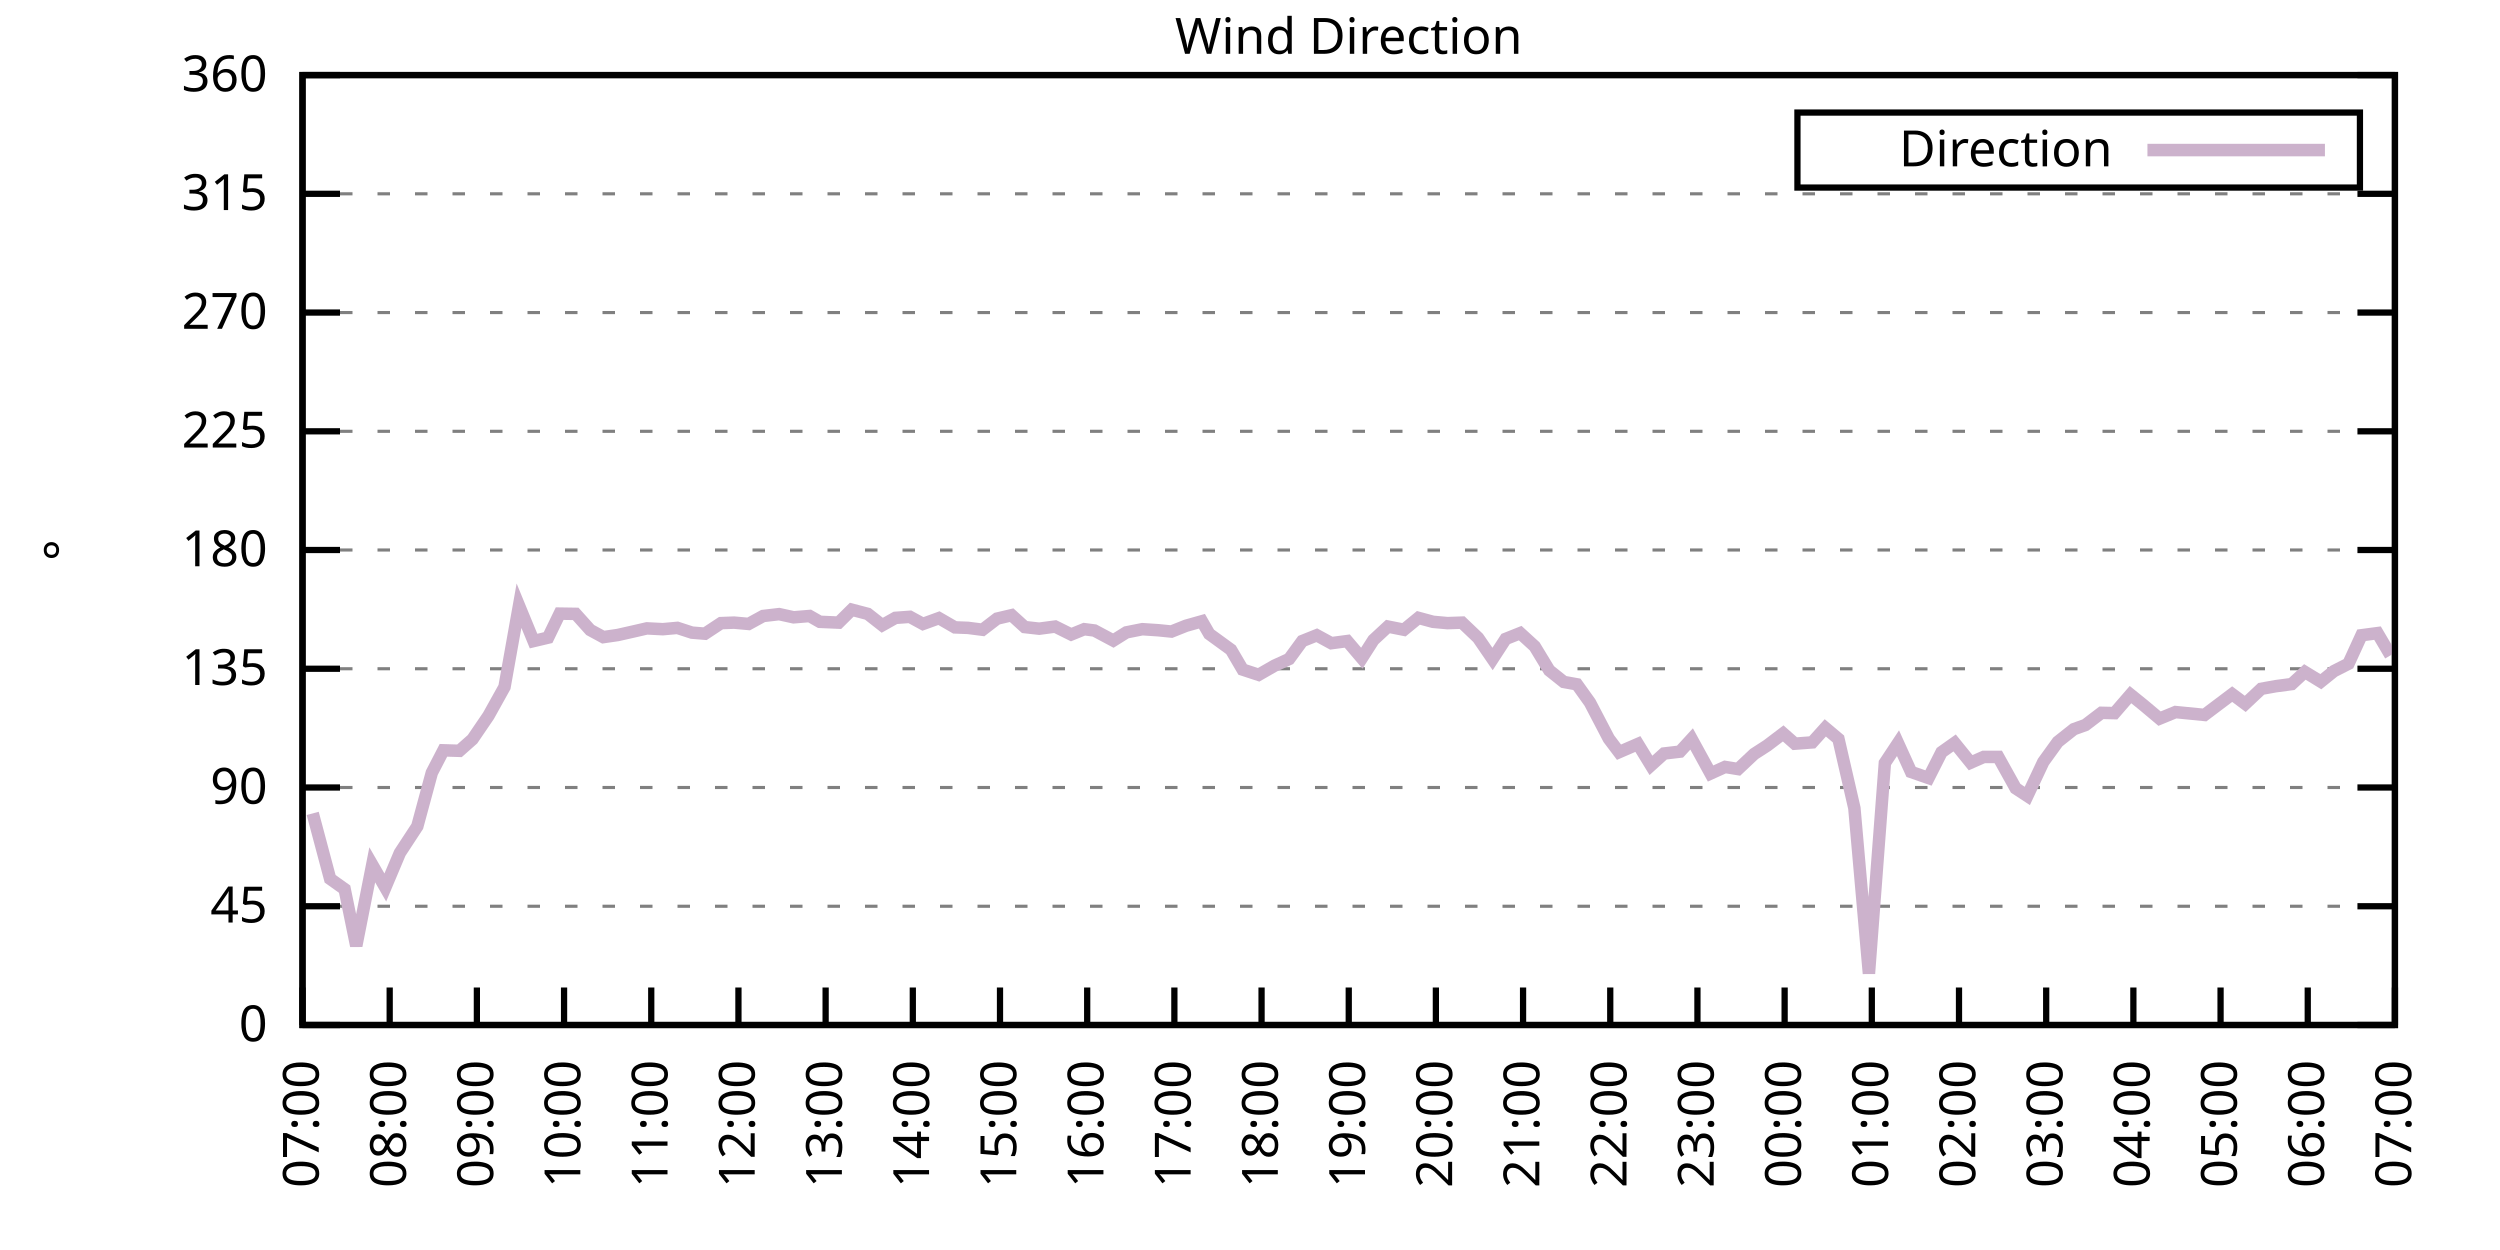
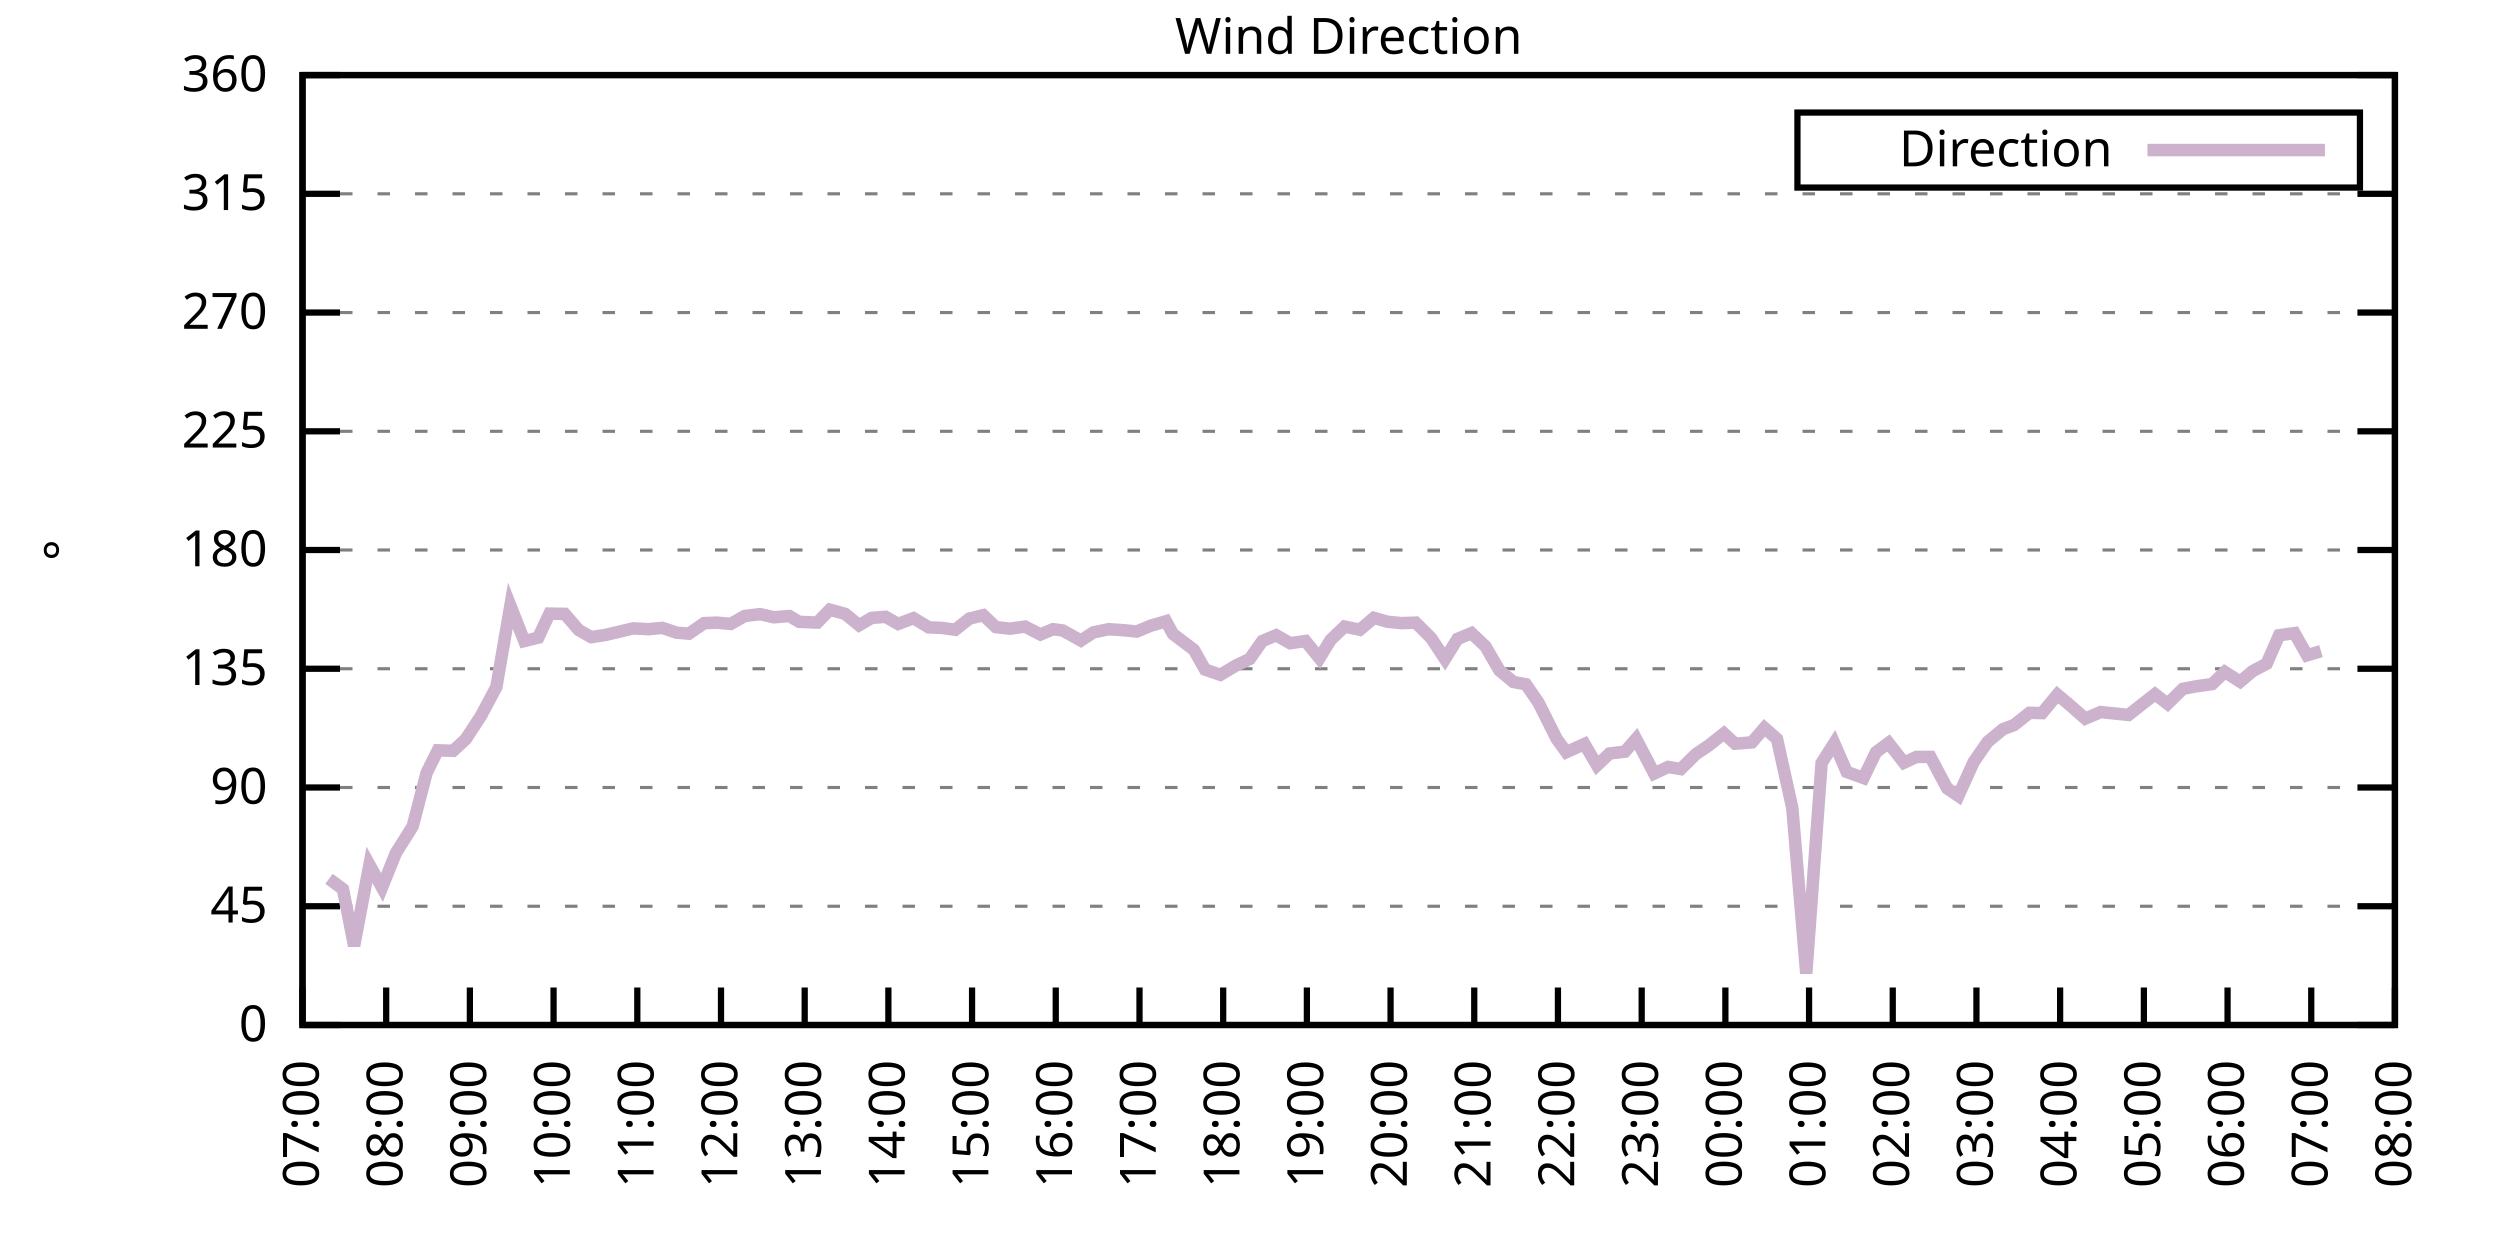
<svg xmlns="http://www.w3.org/2000/svg" xmlns:xlink="http://www.w3.org/1999/xlink" width="400" height="200" viewBox="0 0 400 200">
  <g id="gnuplot_canvas">
    <rect x="0" y="0" width="400" height="200" fill="none" />
    <defs>
      <circle id="gpDot" r="0.5" stroke-width="0.5" stroke="currentColor" />
      <path id="gpPt0" stroke-width="0.333" stroke="currentColor" d="M-1,0 h2 M0,-1 v2" />
      <path id="gpPt1" stroke-width="0.333" stroke="currentColor" d="M-1,-1 L1,1 M1,-1 L-1,1" />
      <path id="gpPt2" stroke-width="0.333" stroke="currentColor" d="M-1,0 L1,0 M0,-1 L0,1 M-1,-1 L1,1 M-1,1 L1,-1" />
      <rect id="gpPt3" stroke-width="0.333" stroke="currentColor" x="-1" y="-1" width="2" height="2" />
      <rect id="gpPt4" stroke-width="0.333" stroke="currentColor" fill="currentColor" x="-1" y="-1" width="2" height="2" />
      <circle id="gpPt5" stroke-width="0.333" stroke="currentColor" cx="0" cy="0" r="1" />
      <use xlink:href="#gpPt5" id="gpPt6" fill="currentColor" stroke="none" />
      <path id="gpPt7" stroke-width="0.333" stroke="currentColor" d="M0,-1.33 L-1.33,0.67 L1.33,0.67 z" />
      <use xlink:href="#gpPt7" id="gpPt8" fill="currentColor" stroke="none" />
      <use xlink:href="#gpPt7" id="gpPt9" stroke="currentColor" transform="rotate(180)" />
      <use xlink:href="#gpPt9" id="gpPt10" fill="currentColor" stroke="none" />
      <use xlink:href="#gpPt3" id="gpPt11" stroke="currentColor" transform="rotate(45)" />
      <use xlink:href="#gpPt11" id="gpPt12" fill="currentColor" stroke="none" />
      <path id="gpPt13" stroke-width="0.333" stroke="currentColor" d="M0,1.330 L1.265,0.411 L0.782,-1.067 L-0.782,-1.076 L-1.265,0.411 z" />
      <use xlink:href="#gpPt13" id="gpPt14" fill="currentColor" stroke="none" />
      <filter id="textbox" filterUnits="objectBoundingBox" x="0" y="0" height="1" width="1">
        <feFlood flood-color="white" flood-opacity="1" result="bgnd" />
        <feComposite in="SourceGraphic" in2="bgnd" operator="atop" />
      </filter>
      <filter id="greybox" filterUnits="objectBoundingBox" x="0" y="0" height="1" width="1">
        <feFlood flood-color="lightgrey" flood-opacity="1" result="grey" />
        <feComposite in="SourceGraphic" in2="grey" operator="atop" />
      </filter>
    </defs>
    <g fill="none" color="white" stroke="currentColor" stroke-width="1.00" stroke-linecap="butt" stroke-linejoin="miter">
</g>
    <g fill="none" color="black" stroke="currentColor" stroke-width="1.00" stroke-linecap="butt" stroke-linejoin="miter">
      <g stroke="none" shape-rendering="crispEdges">
        <polygon fill="rgb(255, 255, 255)" points="48.40,164.00 383.18,164.00 383.18,12.02 48.40,12.02 " />
      </g>
    </g>
    <g fill="none" color="black" stroke="currentColor" stroke-width="1.00" stroke-linecap="butt" stroke-linejoin="miter">
</g>
    <g fill="none" color="black" stroke="black" stroke-width="0.50" stroke-linecap="butt" stroke-linejoin="miter">
</g>
    <g fill="none" color="gray" stroke="currentColor" stroke-width="0.50" stroke-linecap="butt" stroke-linejoin="miter">
      <path stroke="gray" stroke-dasharray="2,4" class="gridline" d="M48.40,164.00 L383.19,164.00  " />
    </g>
    <g fill="none" color="gray" stroke="gray" stroke-width="1.00" stroke-linecap="butt" stroke-linejoin="miter">
</g>
    <g fill="none" color="black" stroke="currentColor" stroke-width="1.00" stroke-linecap="butt" stroke-linejoin="miter">
      <path stroke="black" d="M48.40,164.00 L54.40,164.00 M383.19,164.00 L377.19,164.00  " />
      <g transform="translate(42.80,166.60)" stroke="none" fill="black" font-family="Sans" font-size="8.00" text-anchor="end">
        <text>
          <tspan font-family="Sans"> 0</tspan>
        </text>
      </g>
    </g>
    <g fill="none" color="black" stroke="currentColor" stroke-width="1.00" stroke-linecap="butt" stroke-linejoin="miter">
</g>
    <g fill="none" color="black" stroke="black" stroke-width="0.50" stroke-linecap="butt" stroke-linejoin="miter">
</g>
    <g fill="none" color="gray" stroke="currentColor" stroke-width="0.50" stroke-linecap="butt" stroke-linejoin="miter">
      <path stroke="gray" stroke-dasharray="2,4" class="gridline" d="M48.40,145.00 L383.19,145.00  " />
    </g>
    <g fill="none" color="gray" stroke="gray" stroke-width="1.00" stroke-linecap="butt" stroke-linejoin="miter">
</g>
    <g fill="none" color="black" stroke="currentColor" stroke-width="1.00" stroke-linecap="butt" stroke-linejoin="miter">
      <path stroke="black" d="M48.40,145.00 L54.40,145.00 M383.19,145.00 L377.19,145.00  " />
      <g transform="translate(42.80,147.60)" stroke="none" fill="black" font-family="Sans" font-size="8.00" text-anchor="end">
        <text>
          <tspan font-family="Sans"> 45</tspan>
        </text>
      </g>
    </g>
    <g fill="none" color="black" stroke="currentColor" stroke-width="1.00" stroke-linecap="butt" stroke-linejoin="miter">
</g>
    <g fill="none" color="black" stroke="black" stroke-width="0.50" stroke-linecap="butt" stroke-linejoin="miter">
</g>
    <g fill="none" color="gray" stroke="currentColor" stroke-width="0.50" stroke-linecap="butt" stroke-linejoin="miter">
      <path stroke="gray" stroke-dasharray="2,4" class="gridline" d="M48.40,126.00 L383.19,126.00  " />
    </g>
    <g fill="none" color="gray" stroke="gray" stroke-width="1.00" stroke-linecap="butt" stroke-linejoin="miter">
</g>
    <g fill="none" color="black" stroke="currentColor" stroke-width="1.00" stroke-linecap="butt" stroke-linejoin="miter">
      <path stroke="black" d="M48.40,126.00 L54.40,126.00 M383.19,126.00 L377.19,126.00  " />
      <g transform="translate(42.80,128.60)" stroke="none" fill="black" font-family="Sans" font-size="8.00" text-anchor="end">
        <text>
          <tspan font-family="Sans"> 90</tspan>
        </text>
      </g>
    </g>
    <g fill="none" color="black" stroke="currentColor" stroke-width="1.00" stroke-linecap="butt" stroke-linejoin="miter">
</g>
    <g fill="none" color="black" stroke="black" stroke-width="0.50" stroke-linecap="butt" stroke-linejoin="miter">
</g>
    <g fill="none" color="gray" stroke="currentColor" stroke-width="0.50" stroke-linecap="butt" stroke-linejoin="miter">
      <path stroke="gray" stroke-dasharray="2,4" class="gridline" d="M48.40,107.00 L383.19,107.00  " />
    </g>
    <g fill="none" color="gray" stroke="gray" stroke-width="1.00" stroke-linecap="butt" stroke-linejoin="miter">
</g>
    <g fill="none" color="black" stroke="currentColor" stroke-width="1.00" stroke-linecap="butt" stroke-linejoin="miter">
      <path stroke="black" d="M48.40,107.00 L54.40,107.00 M383.19,107.00 L377.19,107.00  " />
      <g transform="translate(42.80,109.60)" stroke="none" fill="black" font-family="Sans" font-size="8.00" text-anchor="end">
        <text>
          <tspan font-family="Sans"> 135</tspan>
        </text>
      </g>
    </g>
    <g fill="none" color="black" stroke="currentColor" stroke-width="1.00" stroke-linecap="butt" stroke-linejoin="miter">
</g>
    <g fill="none" color="black" stroke="black" stroke-width="0.50" stroke-linecap="butt" stroke-linejoin="miter">
</g>
    <g fill="none" color="gray" stroke="currentColor" stroke-width="0.50" stroke-linecap="butt" stroke-linejoin="miter">
      <path stroke="gray" stroke-dasharray="2,4" class="gridline" d="M48.40,88.00 L383.19,88.00  " />
    </g>
    <g fill="none" color="gray" stroke="gray" stroke-width="1.00" stroke-linecap="butt" stroke-linejoin="miter">
</g>
    <g fill="none" color="black" stroke="currentColor" stroke-width="1.00" stroke-linecap="butt" stroke-linejoin="miter">
      <path stroke="black" d="M48.40,88.00 L54.40,88.00 M383.19,88.00 L377.19,88.00  " />
      <g transform="translate(42.80,90.60)" stroke="none" fill="black" font-family="Sans" font-size="8.00" text-anchor="end">
        <text>
          <tspan font-family="Sans"> 180</tspan>
        </text>
      </g>
    </g>
    <g fill="none" color="black" stroke="currentColor" stroke-width="1.00" stroke-linecap="butt" stroke-linejoin="miter">
</g>
    <g fill="none" color="black" stroke="black" stroke-width="0.50" stroke-linecap="butt" stroke-linejoin="miter">
</g>
    <g fill="none" color="gray" stroke="currentColor" stroke-width="0.50" stroke-linecap="butt" stroke-linejoin="miter">
      <path stroke="gray" stroke-dasharray="2,4" class="gridline" d="M48.40,69.01 L383.19,69.01  " />
    </g>
    <g fill="none" color="gray" stroke="gray" stroke-width="1.00" stroke-linecap="butt" stroke-linejoin="miter">
</g>
    <g fill="none" color="black" stroke="currentColor" stroke-width="1.00" stroke-linecap="butt" stroke-linejoin="miter">
      <path stroke="black" d="M48.40,69.01 L54.40,69.01 M383.19,69.01 L377.19,69.01  " />
      <g transform="translate(42.80,71.61)" stroke="none" fill="black" font-family="Sans" font-size="8.00" text-anchor="end">
        <text>
          <tspan font-family="Sans"> 225</tspan>
        </text>
      </g>
    </g>
    <g fill="none" color="black" stroke="currentColor" stroke-width="1.00" stroke-linecap="butt" stroke-linejoin="miter">
</g>
    <g fill="none" color="black" stroke="black" stroke-width="0.50" stroke-linecap="butt" stroke-linejoin="miter">
</g>
    <g fill="none" color="gray" stroke="currentColor" stroke-width="0.50" stroke-linecap="butt" stroke-linejoin="miter">
      <path stroke="gray" stroke-dasharray="2,4" class="gridline" d="M48.40,50.01 L383.19,50.01  " />
    </g>
    <g fill="none" color="gray" stroke="gray" stroke-width="1.00" stroke-linecap="butt" stroke-linejoin="miter">
</g>
    <g fill="none" color="black" stroke="currentColor" stroke-width="1.00" stroke-linecap="butt" stroke-linejoin="miter">
      <path stroke="black" d="M48.40,50.01 L54.40,50.01 M383.19,50.01 L377.19,50.01  " />
      <g transform="translate(42.80,52.61)" stroke="none" fill="black" font-family="Sans" font-size="8.00" text-anchor="end">
        <text>
          <tspan font-family="Sans"> 270</tspan>
        </text>
      </g>
    </g>
    <g fill="none" color="black" stroke="currentColor" stroke-width="1.00" stroke-linecap="butt" stroke-linejoin="miter">
</g>
    <g fill="none" color="black" stroke="black" stroke-width="0.50" stroke-linecap="butt" stroke-linejoin="miter">
</g>
    <g fill="none" color="gray" stroke="currentColor" stroke-width="0.50" stroke-linecap="butt" stroke-linejoin="miter">
      <path stroke="gray" stroke-dasharray="2,4" class="gridline" d="M48.40,31.01 L383.19,31.01  " />
    </g>
    <g fill="none" color="gray" stroke="gray" stroke-width="1.00" stroke-linecap="butt" stroke-linejoin="miter">
</g>
    <g fill="none" color="black" stroke="currentColor" stroke-width="1.00" stroke-linecap="butt" stroke-linejoin="miter">
      <path stroke="black" d="M48.40,31.01 L54.40,31.01 M383.19,31.01 L377.19,31.01  " />
      <g transform="translate(42.80,33.61)" stroke="none" fill="black" font-family="Sans" font-size="8.00" text-anchor="end">
        <text>
          <tspan font-family="Sans"> 315</tspan>
        </text>
      </g>
    </g>
    <g fill="none" color="black" stroke="currentColor" stroke-width="1.00" stroke-linecap="butt" stroke-linejoin="miter">
</g>
    <g fill="none" color="black" stroke="black" stroke-width="0.50" stroke-linecap="butt" stroke-linejoin="miter">
</g>
    <g fill="none" color="gray" stroke="currentColor" stroke-width="0.50" stroke-linecap="butt" stroke-linejoin="miter">
      <path stroke="gray" stroke-dasharray="2,4" class="gridline" d="M48.40,12.01 L383.19,12.01  " />
    </g>
    <g fill="none" color="gray" stroke="gray" stroke-width="1.00" stroke-linecap="butt" stroke-linejoin="miter">
</g>
    <g fill="none" color="black" stroke="currentColor" stroke-width="1.00" stroke-linecap="butt" stroke-linejoin="miter">
      <path stroke="black" d="M48.40,12.01 L54.40,12.01 M383.19,12.01 L377.19,12.01  " />
      <g transform="translate(42.80,14.61)" stroke="none" fill="black" font-family="Sans" font-size="8.00" text-anchor="end">
        <text>
          <tspan font-family="Sans"> 360</tspan>
        </text>
      </g>
    </g>
    <g fill="none" color="black" stroke="currentColor" stroke-width="1.00" stroke-linecap="butt" stroke-linejoin="miter">
      <path stroke="black" d="M48.40,164.00 L48.40,158.00  " />
      <g transform="translate(51.00,169.60) rotate(270.00)" stroke="none" fill="black" font-family="Sans" font-size="8.00" text-anchor="end">
        <text>
          <tspan font-family="Sans">07:00</tspan>
        </text>
      </g>
    </g>
    <g fill="none" color="black" stroke="currentColor" stroke-width="1.00" stroke-linecap="butt" stroke-linejoin="miter">
-       <path stroke="black" d="M62.35,164.00 L62.35,158.00  " />
-       <g transform="translate(64.95,169.60) rotate(270.00)" stroke="none" fill="black" font-family="Sans" font-size="8.00" text-anchor="end">
+       <path stroke="black" d="M61.79,164.00 L61.79,158.00  " />
+       <g transform="translate(64.39,169.60) rotate(270.00)" stroke="none" fill="black" font-family="Sans" font-size="8.00" text-anchor="end">
        <text>
          <tspan font-family="Sans">08:00</tspan>
        </text>
      </g>
    </g>
    <g fill="none" color="black" stroke="currentColor" stroke-width="1.00" stroke-linecap="butt" stroke-linejoin="miter">
-       <path stroke="black" d="M76.30,164.00 L76.30,158.00  " />
-       <g transform="translate(78.90,169.60) rotate(270.00)" stroke="none" fill="black" font-family="Sans" font-size="8.00" text-anchor="end">
+       <path stroke="black" d="M75.18,164.00 L75.18,158.00  " />
+       <g transform="translate(77.78,169.60) rotate(270.00)" stroke="none" fill="black" font-family="Sans" font-size="8.00" text-anchor="end">
        <text>
          <tspan font-family="Sans">09:00</tspan>
        </text>
      </g>
    </g>
    <g fill="none" color="black" stroke="currentColor" stroke-width="1.00" stroke-linecap="butt" stroke-linejoin="miter">
-       <path stroke="black" d="M90.25,164.00 L90.25,158.00  " />
-       <g transform="translate(92.85,169.60) rotate(270.00)" stroke="none" fill="black" font-family="Sans" font-size="8.00" text-anchor="end">
+       <path stroke="black" d="M88.57,164.00 L88.57,158.00  " />
+       <g transform="translate(91.17,169.60) rotate(270.00)" stroke="none" fill="black" font-family="Sans" font-size="8.00" text-anchor="end">
        <text>
          <tspan font-family="Sans">10:00</tspan>
        </text>
      </g>
    </g>
    <g fill="none" color="black" stroke="currentColor" stroke-width="1.00" stroke-linecap="butt" stroke-linejoin="miter">
-       <path stroke="black" d="M104.20,164.00 L104.20,158.00  " />
-       <g transform="translate(106.80,169.60) rotate(270.00)" stroke="none" fill="black" font-family="Sans" font-size="8.00" text-anchor="end">
+       <path stroke="black" d="M101.97,164.00 L101.97,158.00  " />
+       <g transform="translate(104.57,169.60) rotate(270.00)" stroke="none" fill="black" font-family="Sans" font-size="8.00" text-anchor="end">
        <text>
          <tspan font-family="Sans">11:00</tspan>
        </text>
      </g>
    </g>
    <g fill="none" color="black" stroke="currentColor" stroke-width="1.00" stroke-linecap="butt" stroke-linejoin="miter">
-       <path stroke="black" d="M118.15,164.00 L118.15,158.00  " />
-       <g transform="translate(120.75,169.60) rotate(270.00)" stroke="none" fill="black" font-family="Sans" font-size="8.00" text-anchor="end">
+       <path stroke="black" d="M115.36,164.00 L115.36,158.00  " />
+       <g transform="translate(117.96,169.60) rotate(270.00)" stroke="none" fill="black" font-family="Sans" font-size="8.00" text-anchor="end">
        <text>
          <tspan font-family="Sans">12:00</tspan>
        </text>
      </g>
    </g>
    <g fill="none" color="black" stroke="currentColor" stroke-width="1.00" stroke-linecap="butt" stroke-linejoin="miter">
-       <path stroke="black" d="M132.10,164.00 L132.10,158.00  " />
-       <g transform="translate(134.70,169.60) rotate(270.00)" stroke="none" fill="black" font-family="Sans" font-size="8.00" text-anchor="end">
+       <path stroke="black" d="M128.75,164.00 L128.75,158.00  " />
+       <g transform="translate(131.35,169.60) rotate(270.00)" stroke="none" fill="black" font-family="Sans" font-size="8.00" text-anchor="end">
        <text>
          <tspan font-family="Sans">13:00</tspan>
        </text>
      </g>
    </g>
    <g fill="none" color="black" stroke="currentColor" stroke-width="1.00" stroke-linecap="butt" stroke-linejoin="miter">
-       <path stroke="black" d="M146.05,164.00 L146.05,158.00  " />
-       <g transform="translate(148.65,169.60) rotate(270.00)" stroke="none" fill="black" font-family="Sans" font-size="8.00" text-anchor="end">
+       <path stroke="black" d="M142.14,164.00 L142.14,158.00  " />
+       <g transform="translate(144.74,169.60) rotate(270.00)" stroke="none" fill="black" font-family="Sans" font-size="8.00" text-anchor="end">
        <text>
          <tspan font-family="Sans">14:00</tspan>
        </text>
      </g>
    </g>
    <g fill="none" color="black" stroke="currentColor" stroke-width="1.00" stroke-linecap="butt" stroke-linejoin="miter">
-       <path stroke="black" d="M160.00,164.00 L160.00,158.00  " />
-       <g transform="translate(162.60,169.60) rotate(270.00)" stroke="none" fill="black" font-family="Sans" font-size="8.00" text-anchor="end">
+       <path stroke="black" d="M155.53,164.00 L155.53,158.00  " />
+       <g transform="translate(158.13,169.60) rotate(270.00)" stroke="none" fill="black" font-family="Sans" font-size="8.00" text-anchor="end">
        <text>
          <tspan font-family="Sans">15:00</tspan>
        </text>
      </g>
    </g>
    <g fill="none" color="black" stroke="currentColor" stroke-width="1.00" stroke-linecap="butt" stroke-linejoin="miter">
-       <path stroke="black" d="M173.95,164.00 L173.95,158.00  " />
-       <g transform="translate(176.55,169.60) rotate(270.00)" stroke="none" fill="black" font-family="Sans" font-size="8.00" text-anchor="end">
+       <path stroke="black" d="M168.92,164.00 L168.92,158.00  " />
+       <g transform="translate(171.52,169.60) rotate(270.00)" stroke="none" fill="black" font-family="Sans" font-size="8.00" text-anchor="end">
        <text>
          <tspan font-family="Sans">16:00</tspan>
        </text>
      </g>
    </g>
    <g fill="none" color="black" stroke="currentColor" stroke-width="1.00" stroke-linecap="butt" stroke-linejoin="miter">
-       <path stroke="black" d="M187.90,164.00 L187.90,158.00  " />
-       <g transform="translate(190.50,169.60) rotate(270.00)" stroke="none" fill="black" font-family="Sans" font-size="8.00" text-anchor="end">
+       <path stroke="black" d="M182.32,164.00 L182.32,158.00  " />
+       <g transform="translate(184.92,169.60) rotate(270.00)" stroke="none" fill="black" font-family="Sans" font-size="8.00" text-anchor="end">
        <text>
          <tspan font-family="Sans">17:00</tspan>
        </text>
      </g>
    </g>
    <g fill="none" color="black" stroke="currentColor" stroke-width="1.00" stroke-linecap="butt" stroke-linejoin="miter">
-       <path stroke="black" d="M201.85,164.00 L201.85,158.00  " />
-       <g transform="translate(204.45,169.60) rotate(270.00)" stroke="none" fill="black" font-family="Sans" font-size="8.00" text-anchor="end">
+       <path stroke="black" d="M195.71,164.00 L195.71,158.00  " />
+       <g transform="translate(198.31,169.60) rotate(270.00)" stroke="none" fill="black" font-family="Sans" font-size="8.00" text-anchor="end">
        <text>
          <tspan font-family="Sans">18:00</tspan>
        </text>
      </g>
    </g>
    <g fill="none" color="black" stroke="currentColor" stroke-width="1.00" stroke-linecap="butt" stroke-linejoin="miter">
-       <path stroke="black" d="M215.80,164.00 L215.80,158.00  " />
-       <g transform="translate(218.40,169.60) rotate(270.00)" stroke="none" fill="black" font-family="Sans" font-size="8.00" text-anchor="end">
+       <path stroke="black" d="M209.10,164.00 L209.10,158.00  " />
+       <g transform="translate(211.70,169.60) rotate(270.00)" stroke="none" fill="black" font-family="Sans" font-size="8.00" text-anchor="end">
        <text>
          <tspan font-family="Sans">19:00</tspan>
        </text>
      </g>
    </g>
    <g fill="none" color="black" stroke="currentColor" stroke-width="1.00" stroke-linecap="butt" stroke-linejoin="miter">
-       <path stroke="black" d="M229.74,164.00 L229.74,158.00  " />
-       <g transform="translate(232.34,169.60) rotate(270.00)" stroke="none" fill="black" font-family="Sans" font-size="8.00" text-anchor="end">
+       <path stroke="black" d="M222.49,164.00 L222.49,158.00  " />
+       <g transform="translate(225.09,169.60) rotate(270.00)" stroke="none" fill="black" font-family="Sans" font-size="8.00" text-anchor="end">
        <text>
          <tspan font-family="Sans">20:00</tspan>
        </text>
      </g>
    </g>
    <g fill="none" color="black" stroke="currentColor" stroke-width="1.00" stroke-linecap="butt" stroke-linejoin="miter">
-       <path stroke="black" d="M243.69,164.00 L243.69,158.00  " />
-       <g transform="translate(246.29,169.60) rotate(270.00)" stroke="none" fill="black" font-family="Sans" font-size="8.00" text-anchor="end">
+       <path stroke="black" d="M235.88,164.00 L235.88,158.00  " />
+       <g transform="translate(238.48,169.60) rotate(270.00)" stroke="none" fill="black" font-family="Sans" font-size="8.00" text-anchor="end">
        <text>
          <tspan font-family="Sans">21:00</tspan>
        </text>
      </g>
    </g>
    <g fill="none" color="black" stroke="currentColor" stroke-width="1.00" stroke-linecap="butt" stroke-linejoin="miter">
-       <path stroke="black" d="M257.64,164.00 L257.64,158.00  " />
-       <g transform="translate(260.24,169.60) rotate(270.00)" stroke="none" fill="black" font-family="Sans" font-size="8.00" text-anchor="end">
+       <path stroke="black" d="M249.27,164.00 L249.27,158.00  " />
+       <g transform="translate(251.87,169.60) rotate(270.00)" stroke="none" fill="black" font-family="Sans" font-size="8.00" text-anchor="end">
        <text>
          <tspan font-family="Sans">22:00</tspan>
        </text>
      </g>
    </g>
    <g fill="none" color="black" stroke="currentColor" stroke-width="1.00" stroke-linecap="butt" stroke-linejoin="miter">
-       <path stroke="black" d="M271.59,164.00 L271.59,158.00  " />
-       <g transform="translate(274.19,169.60) rotate(270.00)" stroke="none" fill="black" font-family="Sans" font-size="8.00" text-anchor="end">
+       <path stroke="black" d="M262.67,164.00 L262.67,158.00  " />
+       <g transform="translate(265.27,169.60) rotate(270.00)" stroke="none" fill="black" font-family="Sans" font-size="8.00" text-anchor="end">
        <text>
          <tspan font-family="Sans">23:00</tspan>
        </text>
      </g>
    </g>
    <g fill="none" color="black" stroke="currentColor" stroke-width="1.00" stroke-linecap="butt" stroke-linejoin="miter">
-       <path stroke="black" d="M285.54,164.00 L285.54,158.00  " />
-       <g transform="translate(288.14,169.60) rotate(270.00)" stroke="none" fill="black" font-family="Sans" font-size="8.00" text-anchor="end">
+       <path stroke="black" d="M276.06,164.00 L276.06,158.00  " />
+       <g transform="translate(278.66,169.60) rotate(270.00)" stroke="none" fill="black" font-family="Sans" font-size="8.00" text-anchor="end">
        <text>
          <tspan font-family="Sans">00:00</tspan>
        </text>
      </g>
    </g>
    <g fill="none" color="black" stroke="currentColor" stroke-width="1.00" stroke-linecap="butt" stroke-linejoin="miter">
-       <path stroke="black" d="M299.49,164.00 L299.49,158.00  " />
-       <g transform="translate(302.09,169.60) rotate(270.00)" stroke="none" fill="black" font-family="Sans" font-size="8.00" text-anchor="end">
+       <path stroke="black" d="M289.45,164.00 L289.45,158.00  " />
+       <g transform="translate(292.05,169.60) rotate(270.00)" stroke="none" fill="black" font-family="Sans" font-size="8.00" text-anchor="end">
        <text>
          <tspan font-family="Sans">01:00</tspan>
        </text>
      </g>
    </g>
    <g fill="none" color="black" stroke="currentColor" stroke-width="1.00" stroke-linecap="butt" stroke-linejoin="miter">
-       <path stroke="black" d="M313.44,164.00 L313.44,158.00  " />
-       <g transform="translate(316.04,169.60) rotate(270.00)" stroke="none" fill="black" font-family="Sans" font-size="8.00" text-anchor="end">
+       <path stroke="black" d="M302.84,164.00 L302.84,158.00  " />
+       <g transform="translate(305.44,169.60) rotate(270.00)" stroke="none" fill="black" font-family="Sans" font-size="8.00" text-anchor="end">
        <text>
          <tspan font-family="Sans">02:00</tspan>
        </text>
      </g>
    </g>
    <g fill="none" color="black" stroke="currentColor" stroke-width="1.00" stroke-linecap="butt" stroke-linejoin="miter">
-       <path stroke="black" d="M327.39,164.00 L327.39,158.00  " />
-       <g transform="translate(329.99,169.60) rotate(270.00)" stroke="none" fill="black" font-family="Sans" font-size="8.00" text-anchor="end">
+       <path stroke="black" d="M316.23,164.00 L316.23,158.00  " />
+       <g transform="translate(318.83,169.60) rotate(270.00)" stroke="none" fill="black" font-family="Sans" font-size="8.00" text-anchor="end">
        <text>
          <tspan font-family="Sans">03:00</tspan>
        </text>
      </g>
    </g>
    <g fill="none" color="black" stroke="currentColor" stroke-width="1.00" stroke-linecap="butt" stroke-linejoin="miter">
-       <path stroke="black" d="M341.34,164.00 L341.34,158.00  " />
-       <g transform="translate(343.94,169.60) rotate(270.00)" stroke="none" fill="black" font-family="Sans" font-size="8.00" text-anchor="end">
+       <path stroke="black" d="M329.62,164.00 L329.62,158.00  " />
+       <g transform="translate(332.22,169.60) rotate(270.00)" stroke="none" fill="black" font-family="Sans" font-size="8.00" text-anchor="end">
        <text>
          <tspan font-family="Sans">04:00</tspan>
        </text>
      </g>
    </g>
    <g fill="none" color="black" stroke="currentColor" stroke-width="1.00" stroke-linecap="butt" stroke-linejoin="miter">
-       <path stroke="black" d="M355.29,164.00 L355.29,158.00  " />
-       <g transform="translate(357.89,169.60) rotate(270.00)" stroke="none" fill="black" font-family="Sans" font-size="8.00" text-anchor="end">
+       <path stroke="black" d="M343.02,164.00 L343.02,158.00  " />
+       <g transform="translate(345.62,169.60) rotate(270.00)" stroke="none" fill="black" font-family="Sans" font-size="8.00" text-anchor="end">
        <text>
          <tspan font-family="Sans">05:00</tspan>
        </text>
      </g>
    </g>
    <g fill="none" color="black" stroke="currentColor" stroke-width="1.00" stroke-linecap="butt" stroke-linejoin="miter">
-       <path stroke="black" d="M369.24,164.00 L369.24,158.00  " />
-       <g transform="translate(371.84,169.60) rotate(270.00)" stroke="none" fill="black" font-family="Sans" font-size="8.00" text-anchor="end">
+       <path stroke="black" d="M356.41,164.00 L356.41,158.00  " />
+       <g transform="translate(359.01,169.60) rotate(270.00)" stroke="none" fill="black" font-family="Sans" font-size="8.00" text-anchor="end">
        <text>
          <tspan font-family="Sans">06:00</tspan>
+         </text>
+       </g>
+     </g>
+     <g fill="none" color="black" stroke="currentColor" stroke-width="1.00" stroke-linecap="butt" stroke-linejoin="miter">
+       <path stroke="black" d="M369.80,164.00 L369.80,158.00  " />
+       <g transform="translate(372.40,169.60) rotate(270.00)" stroke="none" fill="black" font-family="Sans" font-size="8.00" text-anchor="end">
+         <text>
+           <tspan font-family="Sans">07:00</tspan>
        </text>
      </g>
    </g>
    <g fill="none" color="black" stroke="currentColor" stroke-width="1.00" stroke-linecap="butt" stroke-linejoin="miter">
      <path stroke="black" d="M383.19,164.00 L383.19,158.00  " />
      <g transform="translate(385.79,169.60) rotate(270.00)" stroke="none" fill="black" font-family="Sans" font-size="8.00" text-anchor="end">
        <text>
-           <tspan font-family="Sans">07:00</tspan>
+           <tspan font-family="Sans">08:00</tspan>
        </text>
      </g>
    </g>
    <g fill="none" color="black" stroke="currentColor" stroke-width="1.00" stroke-linecap="butt" stroke-linejoin="miter">
</g>
    <g fill="none" color="black" stroke="currentColor" stroke-width="1.00" stroke-linecap="butt" stroke-linejoin="miter">
      <path stroke="black" d="M48.40,12.01 L48.40,164.00 L383.19,164.00 L383.19,12.01 L48.40,12.01 Z  " />
    </g>
    <g fill="none" color="black" stroke="currentColor" stroke-width="1.00" stroke-linecap="butt" stroke-linejoin="miter">
</g>
    <g fill="none" color="black" stroke="currentColor" stroke-width="1.00" stroke-linecap="butt" stroke-linejoin="miter">
      <path stroke="black" d="M287.59,30.01 L287.59,18.01 L377.59,18.01 L377.59,30.01 L287.59,30.01 Z  " />
    </g>
    <g id="Wind_direction_plot_1">
      <g fill="none" color="white" stroke="black" stroke-width="2.00" stroke-linecap="butt" stroke-linejoin="miter">
</g>
      <g fill="none" color="black" stroke="currentColor" stroke-width="2.00" stroke-linecap="butt" stroke-linejoin="miter">
        <g transform="translate(337.99,26.61)" stroke="none" fill="black" font-family="Sans" font-size="8.00" text-anchor="end">
          <text>
            <tspan font-family="Sans">Direction</tspan>
          </text>
        </g>
      </g>
      <g fill="none" color="black" stroke="currentColor" stroke-width="2.00" stroke-linecap="butt" stroke-linejoin="miter">
-         <path stroke="rgb(204, 178, 204)" d="M343.59,24.01 L371.99,24.01 M50.03,130.14 L52.82,140.61 L55.14,142.26 L57.00,151.33 L59.56,138.37 L61.65,142.00   L63.98,136.47 L66.77,132.21 L69.09,123.64 L70.95,120.05 L73.51,120.13 L75.60,118.28 L78.16,114.52 L80.72,109.92   L83.04,96.91 L85.37,102.57 L87.69,102.02 L89.55,98.18 L92.11,98.22 L94.43,100.80 L96.53,101.94 L98.85,101.60   L101.64,100.97 L103.50,100.54 L106.06,100.67 L108.38,100.46 L110.71,101.22 L112.80,101.39 L115.36,99.70 L117.45,99.62   L119.78,99.83 L122.10,98.56 L124.66,98.26 L126.98,98.77 L129.54,98.56 L131.17,99.49 L134.19,99.62 L136.28,97.55   L138.84,98.22 L141.16,100.04 L143.26,98.86 L145.58,98.69 L147.67,99.83 L150.23,98.90 L152.79,100.38 L154.88,100.46   L157.21,100.76 L159.53,98.98 L161.86,98.43 L163.95,100.33 L166.27,100.59 L168.83,100.25 L171.39,101.52 L173.48,100.67   L175.11,100.88 L178.13,102.49 L180.22,101.18 L182.78,100.67 L185.34,100.84 L187.43,101.05 L189.76,100.12 L192.31,99.40   L193.48,101.43 L196.96,103.96 L198.82,107.13 L201.38,107.97 L203.94,106.50 L206.26,105.44 L208.36,102.57 L210.68,101.64   L213.01,102.91 L215.56,102.57 L217.89,105.31 L219.75,102.40 L222.07,100.25 L224.63,100.76 L226.95,98.86 L229.28,99.49   L231.60,99.70 L233.93,99.62 L236.49,102.06 L238.81,105.44 L240.90,102.23 L243.23,101.30 L245.55,103.42 L247.88,107.26   L250.20,109.11 L252.30,109.49 L254.39,112.41 L257.41,118.19 L259.04,120.35 L262.06,119.04 L264.15,122.46 L266.25,120.56   L268.80,120.26 L270.66,118.23 L273.69,123.76 L276.01,122.71 L278.10,123.05 L280.66,120.64 L282.75,119.29 L285.31,117.35   L287.17,118.99 L289.96,118.78 L292.05,116.46 L294.15,118.23 L296.70,129.30 L299.03,155.77 L301.58,122.08 L303.68,118.91   L305.77,123.51 L308.56,124.48 L310.65,120.35 L312.74,118.87 L315.30,122.03 L317.39,121.11 L319.72,121.11 L322.51,126.13   L324.37,127.35 L326.93,121.91 L329.25,118.70 L331.81,116.67 L333.67,116.00 L336.23,114.05 L338.32,114.10 L340.88,111.14   L342.97,112.83 L345.53,114.98 L348.08,113.93 L352.73,114.39 L357.15,111.06 L359.24,112.62 L361.80,110.21 L364.13,109.79   L366.68,109.45 L368.78,107.51 L371.33,109.07 L373.43,107.38 L375.75,106.20 L377.84,101.64 L380.40,101.30 L382.49,104.85    " />
+         <path stroke="rgb(204, 178, 204)" d="M343.59,24.01 L371.99,24.01 M52.64,140.61 L54.87,142.26 L56.66,151.33 L59.11,138.37 L61.12,142.00 L63.35,136.47   L66.03,132.21 L68.26,123.64 L70.05,120.05 L72.50,120.13 L74.51,118.28 L76.97,114.52 L79.42,109.92 L81.66,96.91   L83.89,102.57 L86.12,102.02 L87.91,98.18 L90.36,98.22 L92.59,100.80 L94.60,101.94 L96.83,101.60 L99.51,100.97   L101.30,100.54 L103.75,100.67 L105.98,100.46 L108.22,101.22 L110.22,101.39 L112.68,99.70 L114.69,99.62 L116.92,99.83   L119.15,98.56 L121.61,98.26 L123.84,98.77 L126.29,98.56 L127.86,99.49 L130.76,99.62 L132.77,97.55 L135.22,98.22   L137.45,100.04 L139.46,98.86 L141.69,98.69 L143.70,99.83 L146.16,98.90 L148.61,100.38 L150.62,100.46 L152.85,100.76   L155.09,98.98 L157.32,98.43 L159.33,100.33 L161.56,100.59 L164.01,100.25 L166.47,101.52 L168.48,100.67 L170.04,100.88   L172.94,102.49 L174.95,101.18 L177.41,100.67 L179.86,100.84 L181.87,101.05 L184.10,100.12 L186.56,99.40 L187.67,101.43   L191.02,103.96 L192.81,107.13 L195.26,107.97 L197.72,106.50 L199.95,105.44 L201.96,102.57 L204.19,101.64 L206.42,102.91   L208.88,102.57 L211.11,105.31 L212.89,102.40 L215.13,100.25 L217.58,100.76 L219.81,98.86 L222.04,99.49 L224.28,99.70   L226.51,99.62 L228.96,102.06 L231.20,105.44 L233.20,102.23 L235.44,101.30 L237.67,103.42 L239.90,107.26 L242.13,109.11   L244.14,109.49 L246.15,112.41 L249.05,118.19 L250.61,120.35 L253.51,119.04 L255.52,122.46 L257.53,120.56 L259.99,120.26   L261.77,118.23 L264.67,123.76 L266.91,122.71 L268.92,123.05 L271.37,120.64 L273.38,119.29 L275.83,117.35 L277.62,118.99   L280.30,118.78 L282.31,116.46 L284.32,118.23 L286.77,129.30 L289.00,155.77 L291.46,122.08 L293.47,118.91 L295.48,123.51   L298.15,124.48 L300.16,120.35 L302.17,118.87 L304.63,122.03 L306.63,121.11 L308.87,121.11 L311.54,126.13 L313.33,127.35   L315.79,121.91 L318.02,118.70 L320.47,116.67 L322.26,116.00 L324.71,114.05 L326.72,114.10 L329.18,111.14 L331.19,112.83   L333.64,114.98 L336.10,113.93 L340.56,114.39 L344.80,111.06 L346.81,112.62 L349.26,110.21 L351.50,109.79 L353.95,109.45   L355.96,107.51 L358.42,109.07 L360.42,107.38 L362.66,106.20 L364.66,101.64 L367.12,101.30 L369.13,104.85 L371.36,104.18    " />
      </g>
    </g>
    <g fill="none" color="black" stroke="currentColor" stroke-width="2.00" stroke-linecap="butt" stroke-linejoin="miter">
</g>
    <g fill="none" color="black" stroke="black" stroke-width="1.00" stroke-linecap="butt" stroke-linejoin="miter">
</g>
    <g fill="none" color="black" stroke="currentColor" stroke-width="1.00" stroke-linecap="butt" stroke-linejoin="miter">
      <path stroke="black" d="M48.40,12.01 L48.40,164.00 L383.19,164.00 L383.19,12.01 L48.40,12.01 Z  " />
      <g transform="translate(12.80,88.01) rotate(270.00)" stroke="none" fill="black" font-family="Sans" font-size="8.00" text-anchor="middle">
        <text>
          <tspan font-family="Sans">°</tspan>
        </text>
      </g>
    </g>
    <g fill="none" color="black" stroke="currentColor" stroke-width="1.00" stroke-linecap="butt" stroke-linejoin="miter">
</g>
    <g fill="none" color="black" stroke="currentColor" stroke-width="1.00" stroke-linecap="butt" stroke-linejoin="miter">
      <g transform="translate(215.79,8.61)" stroke="none" fill="black" font-family="Sans" font-size="8.00" text-anchor="middle">
        <text>
          <tspan font-family="Sans">Wind Direction</tspan>
        </text>
      </g>
    </g>
    <g fill="none" color="black" stroke="currentColor" stroke-width="1.00" stroke-linecap="butt" stroke-linejoin="miter">
</g>
  </g>
</svg>
